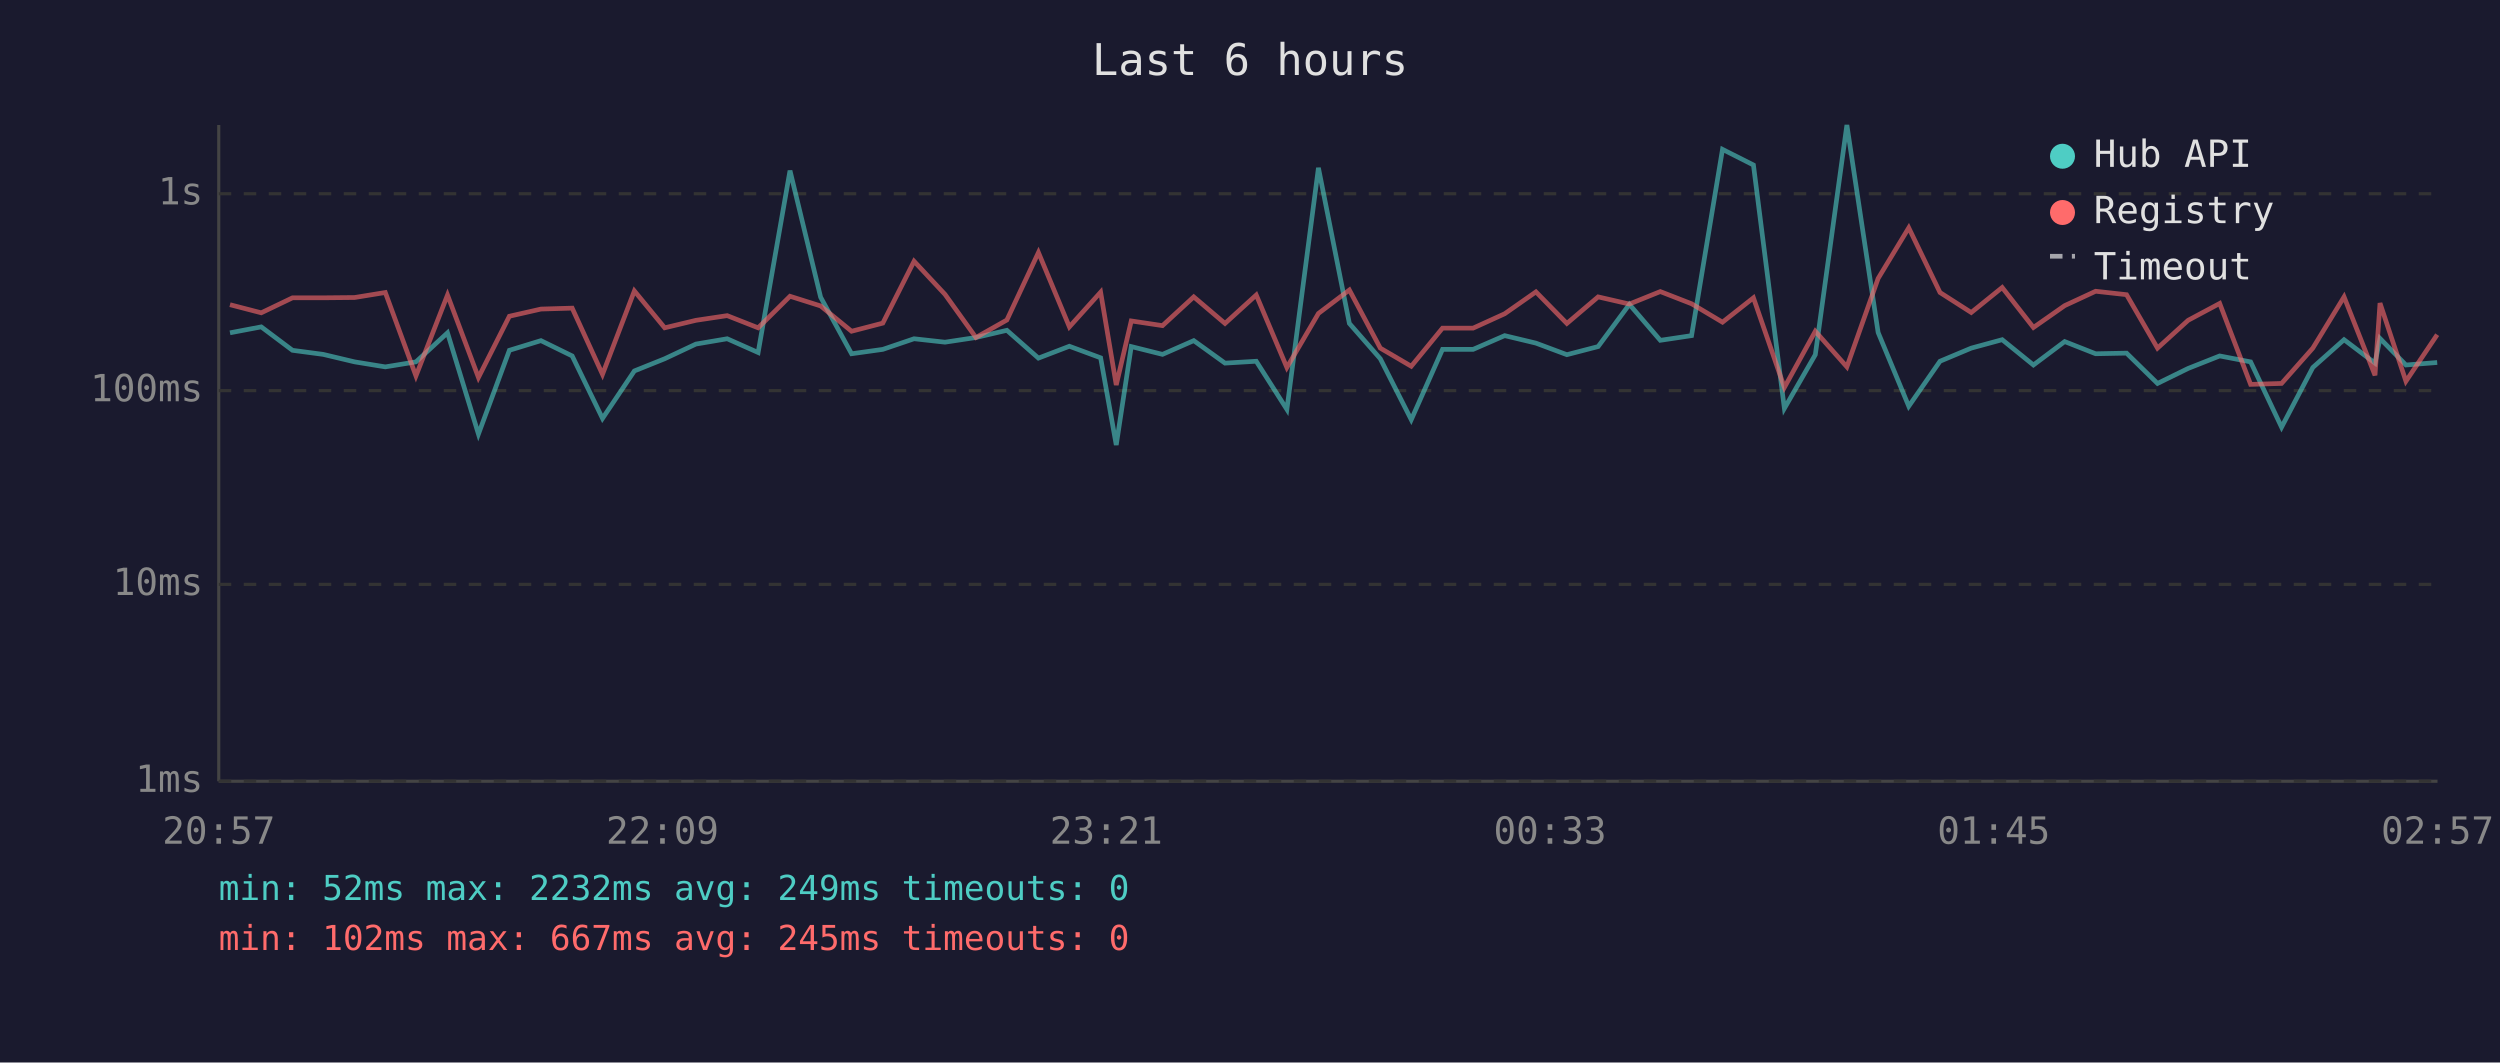
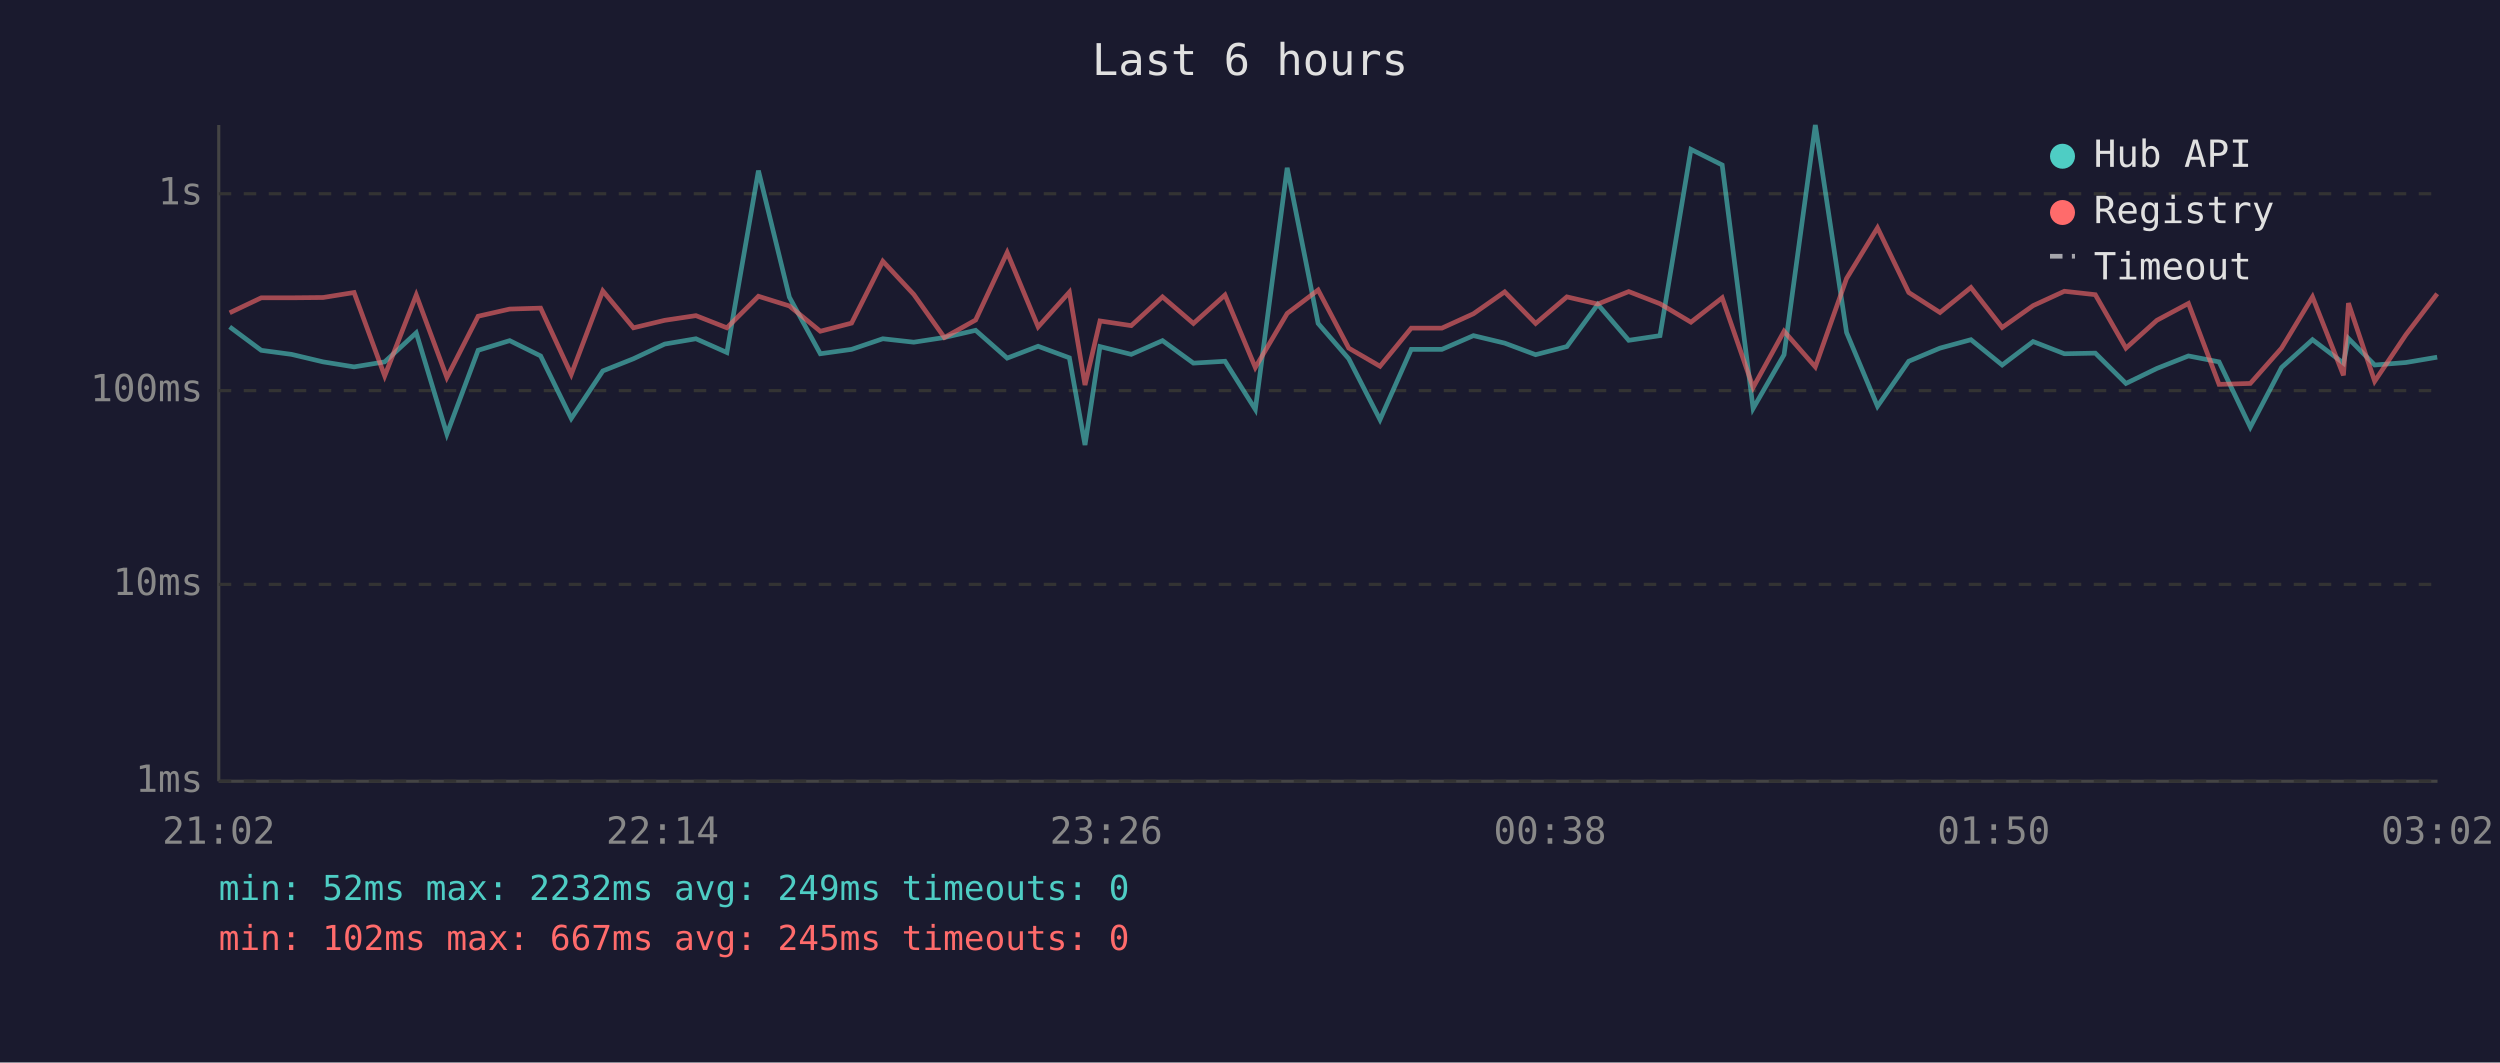
<svg xmlns="http://www.w3.org/2000/svg" viewBox="0 0 800 340" font-family="monospace" font-size="12">
  <rect width="800" height="340" fill="#1a1a2e" />
  <text x="400" y="24" fill="#e0e0e0" font-size="14" text-anchor="middle">Last 6 hours</text>
  <line x1="70" y1="40" x2="70" y2="250" stroke="#444" stroke-width="1" />
  <line x1="70" y1="250" x2="780" y2="250" stroke="#444" stroke-width="1" />
  <line x1="70" y1="250" x2="780" y2="250" stroke="#333" stroke-width="1" stroke-dasharray="4" />
  <text x="65" y="250" fill="#888" text-anchor="end" dominant-baseline="middle">1ms</text>
  <line x1="70" y1="187" x2="780" y2="187" stroke="#333" stroke-width="1" stroke-dasharray="4" />
  <text x="65" y="187" fill="#888" text-anchor="end" dominant-baseline="middle">10ms</text>
  <line x1="70" y1="125" x2="780" y2="125" stroke="#333" stroke-width="1" stroke-dasharray="4" />
  <text x="65" y="125" fill="#888" text-anchor="end" dominant-baseline="middle">100ms</text>
  <line x1="70" y1="62" x2="780" y2="62" stroke="#333" stroke-width="1" stroke-dasharray="4" />
  <text x="65" y="62" fill="#888" text-anchor="end" dominant-baseline="middle">1s</text>
-   <text x="70" y="270" fill="#888" text-anchor="middle">20:57</text>
-   <text x="212" y="270" fill="#888" text-anchor="middle">22:09</text>
-   <text x="354" y="270" fill="#888" text-anchor="middle">23:21</text>
-   <text x="496" y="270" fill="#888" text-anchor="middle">00:33</text>
-   <text x="638" y="270" fill="#888" text-anchor="middle">01:45</text>
-   <text x="780" y="270" fill="#888" text-anchor="middle">02:57</text>
-   <polyline points="73.6,106.5 83.6,104.6 93.6,112.1 103.4,113.4 113.5,115.8 123.3,117.4 133.1,115.8 143.2,106.5 153.1,138.9 163.0,112.1 173.1,109.0 183.1,113.9 192.8,133.9 203.0,118.7 212.7,114.8 222.7,110.1 232.7,108.4 242.6,112.8 252.8,54.6 262.6,95.1 272.5,113.2 282.5,111.8 292.5,108.4 302.4,109.5 312.3,108.0 322.2,105.7 332.3,114.6 342.2,110.8 352.2,114.5 357.2,142.4 362.0,110.9 372.0,113.4 382.0,109.0 392.0,116.2 402.0,115.6 411.8,131.0 421.9,53.7 431.8,103.5 441.7,114.8 451.6,134.3 461.6,111.8 471.4,111.8 481.5,107.4 491.5,109.8 501.4,113.5 511.4,110.9 521.4,97.4 531.3,108.9 541.3,107.4 551.2,47.8 561.1,52.8 571.0,130.7 580.9,113.5 591.0,40.0 601.0,106.4 610.8,130.0 620.8,115.6 630.8,111.4 640.7,108.7 650.7,116.8 660.7,109.3 670.6,113.2 680.5,113.0 690.4,122.7 700.2,117.9 710.3,113.9 720.2,115.8 730.1,136.7 740.1,117.6 750.1,108.7 760.0,116.2 761.6,108.3 769.9,116.8 779.9,116.0" fill="none" stroke="#4ecdc4" stroke-width="1.5" opacity="0.6" />
-   <polyline points="73.6,97.5 83.6,100.1 93.6,95.3 103.4,95.3 113.5,95.2 123.3,93.6 133.1,120.3 143.2,94.4 153.1,120.8 163.0,101.2 173.1,98.9 183.1,98.6 192.8,119.8 203.0,93.1 212.7,104.9 222.7,102.5 232.7,101.0 242.6,104.9 252.8,94.8 262.6,97.9 272.5,106.0 282.5,103.4 292.5,83.6 302.4,94.2 312.3,108.0 322.2,102.4 332.3,80.8 342.2,104.6 352.2,93.5 357.2,123.2 362.0,102.7 372.0,104.2 382.0,95.0 392.0,103.5 402.0,94.4 411.8,117.6 421.9,100.3 431.8,92.8 441.7,111.4 451.6,117.2 461.6,105.0 471.4,105.0 481.5,100.4 491.5,93.4 501.4,103.5 511.4,95.0 521.4,97.3 531.3,93.3 541.3,97.2 551.2,103.1 561.1,95.3 571.0,124.0 580.9,106.0 591.0,117.4 601.0,89.1 610.8,72.9 620.8,93.6 630.8,100.0 640.7,92.0 650.7,104.8 660.7,97.8 670.6,93.2 680.5,94.3 690.4,111.4 700.2,102.5 710.3,97.1 720.2,123.0 730.1,122.7 740.1,111.4 750.1,95.0 760.0,120.1 761.6,97.0 769.9,122.0 779.9,107.1" fill="none" stroke="#ff6b6b" stroke-width="1.5" opacity="0.6" />
+   <text x="70" y="270" fill="#888" text-anchor="middle">21:02</text>
+   <text x="212" y="270" fill="#888" text-anchor="middle">22:14</text>
+   <text x="354" y="270" fill="#888" text-anchor="middle">23:26</text>
+   <text x="496" y="270" fill="#888" text-anchor="middle">00:38</text>
+   <text x="638" y="270" fill="#888" text-anchor="middle">01:50</text>
+   <text x="780" y="270" fill="#888" text-anchor="middle">03:02</text>
+   <polyline points="73.5,104.6 83.6,112.1 93.3,113.4 103.4,115.8 113.3,117.4 123.1,115.8 133.2,106.5 143.0,138.9 153.0,112.1 163.1,109.0 173.0,113.9 182.8,133.9 192.9,118.7 202.7,114.8 212.7,110.1 222.7,108.4 232.6,112.8 242.7,54.6 252.6,95.1 262.5,113.2 272.5,111.8 282.5,108.4 292.4,109.5 302.2,108.0 312.2,105.7 322.3,114.6 332.2,110.8 342.2,114.5 347.2,142.4 352.0,110.9 362.0,113.4 372.0,109.0 381.9,116.2 392.0,115.6 401.7,131.0 411.9,53.7 421.8,103.5 431.6,114.8 441.6,134.3 451.6,111.8 461.4,111.8 471.5,107.4 481.5,109.8 491.4,113.5 501.4,110.9 511.3,97.4 521.2,108.9 531.2,107.4 541.1,47.8 551.1,52.8 561.0,130.7 570.9,113.5 580.9,40.0 590.9,106.4 600.8,130.0 610.8,115.6 620.8,111.4 630.7,108.7 640.7,116.8 650.6,109.3 660.6,113.2 670.5,113.0 680.3,122.7 690.2,117.9 700.3,113.9 710.1,115.8 720.1,136.7 730.1,117.6 740.0,108.7 749.9,116.2 751.5,108.3 759.9,116.8 769.9,116.0 779.9,114.3" fill="none" stroke="#4ecdc4" stroke-width="1.5" opacity="0.6" />
+   <polyline points="73.5,100.1 83.6,95.3 93.3,95.3 103.4,95.2 113.3,93.6 123.1,120.3 133.2,94.4 143.0,120.8 153.0,101.2 163.1,98.9 173.0,98.6 182.8,119.8 192.9,93.1 202.7,104.9 212.7,102.5 222.7,101.0 232.6,104.9 242.7,94.8 252.6,97.9 262.5,106.0 272.5,103.4 282.5,83.6 292.4,94.2 302.2,108.0 312.2,102.4 322.3,80.8 332.2,104.6 342.2,93.5 347.2,123.2 352.0,102.7 362.0,104.2 372.0,95.0 381.9,103.5 392.0,94.4 401.7,117.6 411.9,100.3 421.8,92.8 431.6,111.4 441.6,117.2 451.6,105.0 461.4,105.0 471.5,100.4 481.5,93.4 491.4,103.5 501.4,95.0 511.3,97.3 521.2,93.3 531.2,97.2 541.1,103.1 551.1,95.3 561.0,124.0 570.9,106.0 580.9,117.4 590.9,89.1 600.8,72.9 610.8,93.6 620.8,100.0 630.7,92.0 640.7,104.8 650.6,97.8 660.6,93.2 670.5,94.3 680.3,111.4 690.2,102.5 700.3,97.1 710.1,123.0 720.1,122.7 730.1,111.4 740.0,95.0 749.9,120.1 751.5,97.0 759.9,122.0 769.9,107.1 779.9,94.0" fill="none" stroke="#ff6b6b" stroke-width="1.5" opacity="0.6" />
  <circle cx="660" cy="50" r="4" fill="#4ecdc4" />
  <text x="670" y="50" fill="#e0e0e0" dominant-baseline="middle">Hub API</text>
  <circle cx="660" cy="68" r="4" fill="#ff6b6b" />
  <text x="670" y="68" fill="#e0e0e0" dominant-baseline="middle">Registry</text>
  <line x1="656" y1="82" x2="664" y2="82" stroke="#e0e0e0" stroke-width="1.5" stroke-dasharray="4,3" opacity="0.7" />
  <text x="670" y="86" fill="#e0e0e0" dominant-baseline="middle">Timeout</text>
  <text x="70" y="288" fill="#4ecdc4" font-size="11">min: 52ms  max: 2232ms  avg: 249ms  timeouts: 0</text>
  <text x="70" y="304" fill="#ff6b6b" font-size="11">min: 102ms  max: 667ms  avg: 245ms  timeouts: 0</text>
</svg>
